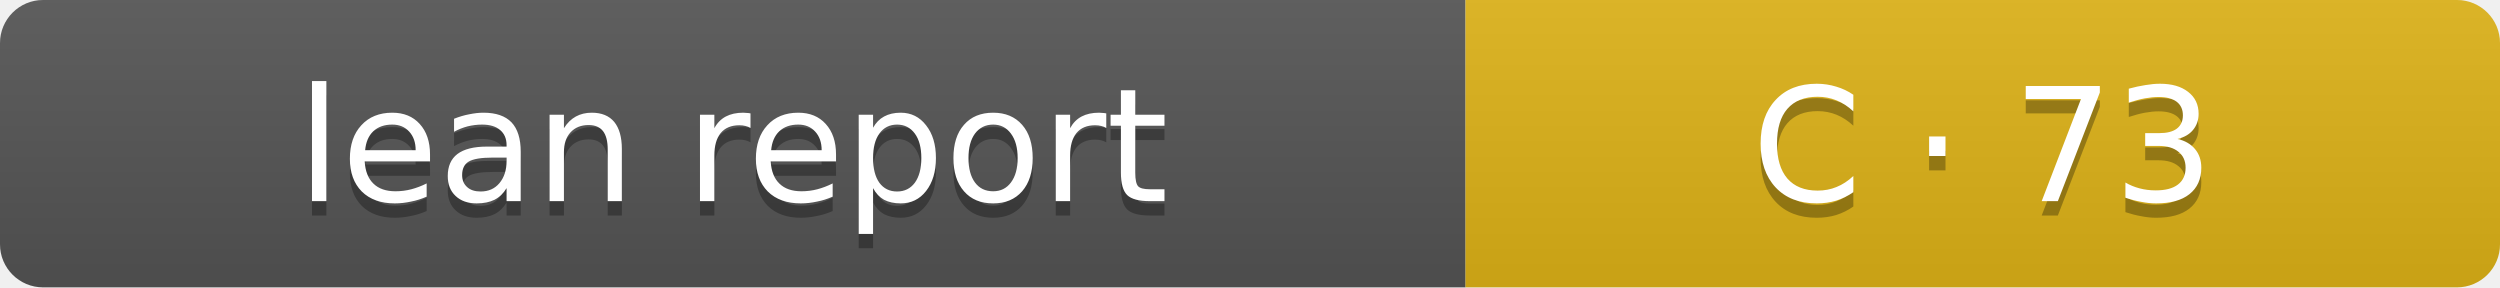
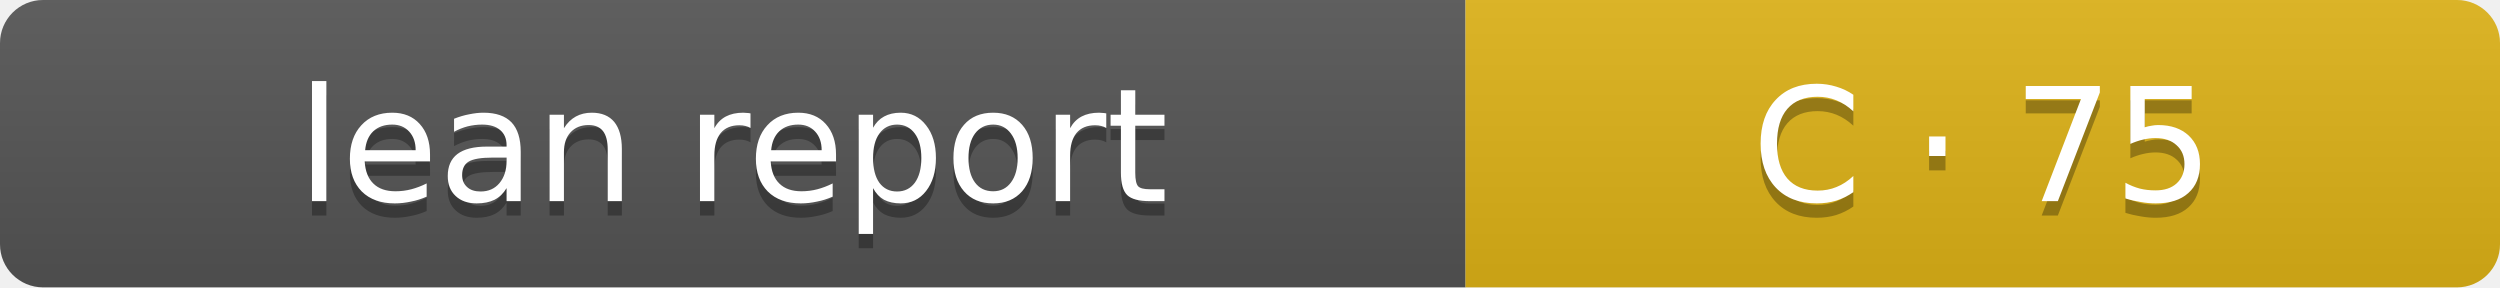
- <svg xmlns="http://www.w3.org/2000/svg" width="174" height="20" role="img" aria-label="Lean report: C · 73">
+ <svg xmlns="http://www.w3.org/2000/svg" width="174" height="20" role="img" aria-label="Lean report: C · 75">
  <linearGradient id="s" x2="0" y2="100%">
    <stop offset="0" stop-color="#bbb" stop-opacity=".1" />
    <stop offset="1" stop-opacity=".1" />
  </linearGradient>
  <clipPath id="r">
    <rect width="174" height="20" rx="3" fill="#fff" />
  </clipPath>
  <g clip-path="url(#r)">
    <rect width="102" height="20" fill="#555" />
    <rect x="102" width="72" height="20" fill="#dfb317" />
    <rect width="174" height="20" fill="url(#s)" />
  </g>
  <g fill="#fff" text-anchor="middle" font-family="Verdana,Geneva,DejaVu Sans,sans-serif" font-size="11">
    <text x="51" y="15" fill="#010101" fill-opacity=".3">lean report</text>
    <text x="51" y="14">lean report</text>
-     <text x="138.0" y="15" fill="#010101" fill-opacity=".3">C · 73</text>
-     <text x="138.0" y="14">C · 73</text>
+     <text x="138.0" y="15" fill="#010101" fill-opacity=".3">C · 75</text>
+     <text x="138.0" y="14">C · 75</text>
  </g>
</svg>
